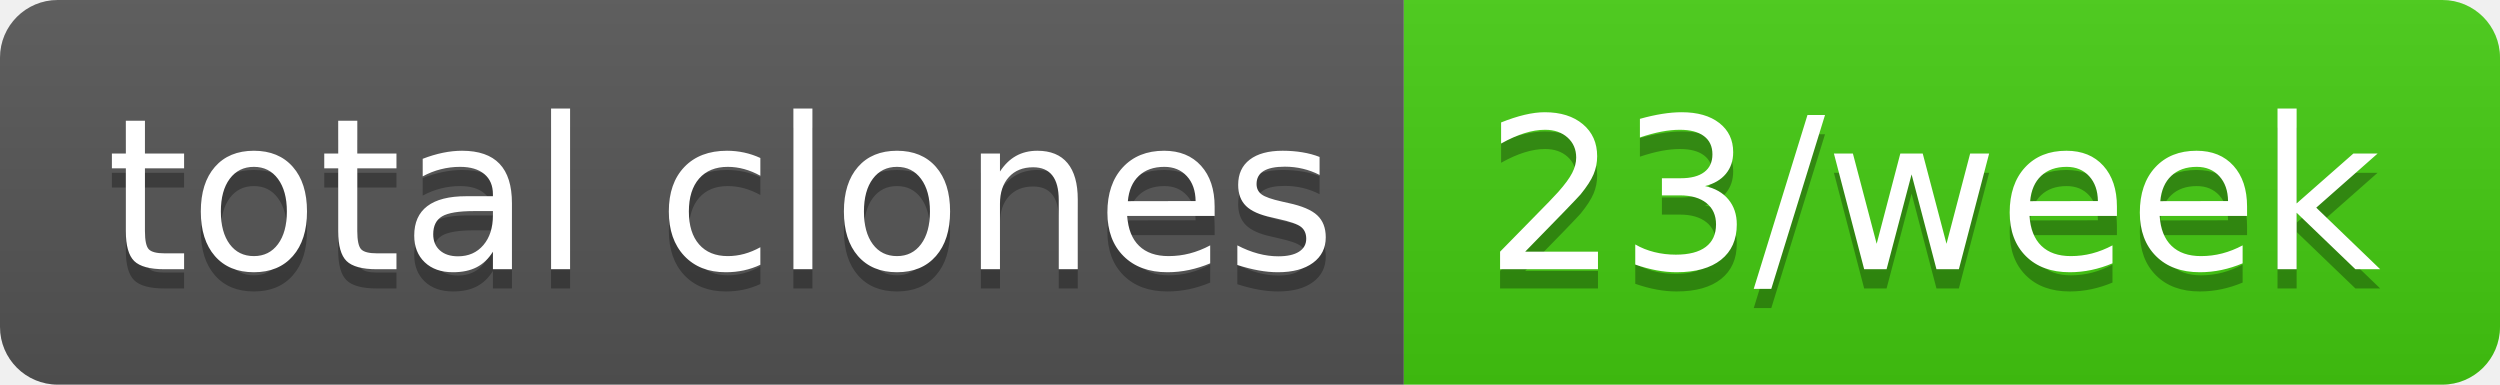
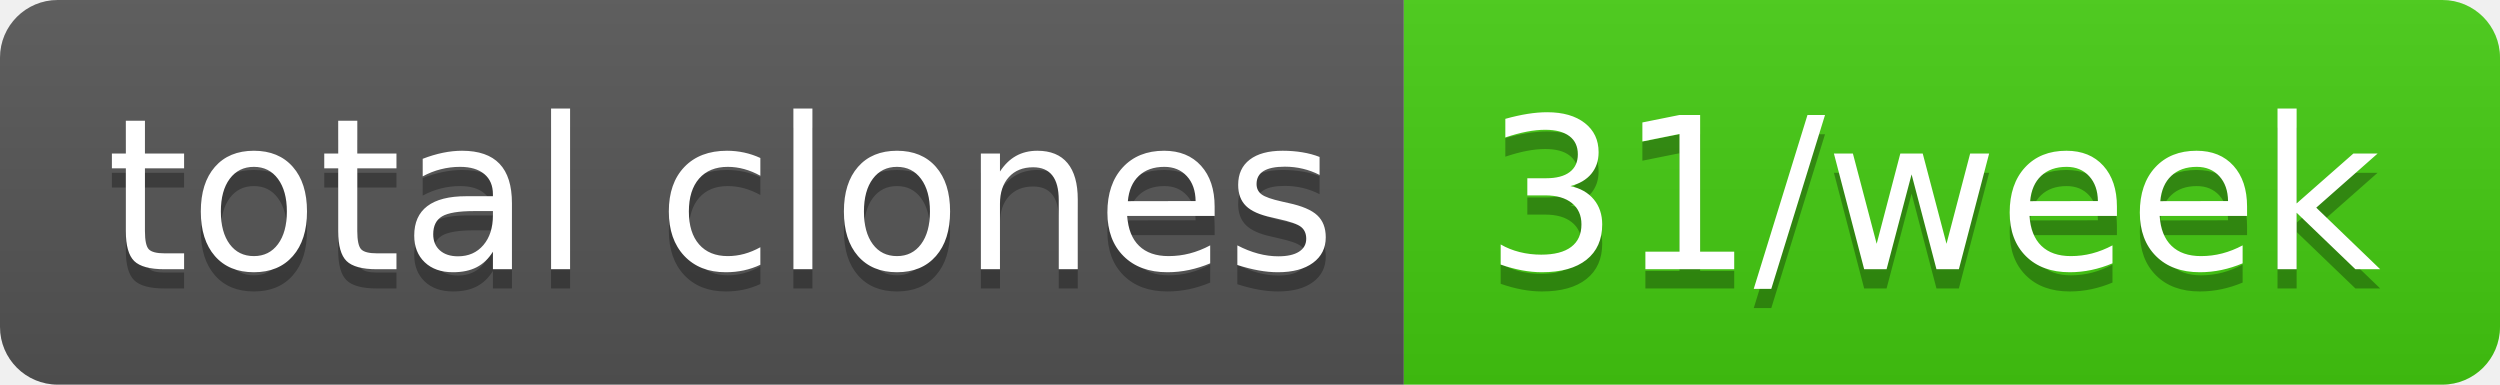
- <svg xmlns="http://www.w3.org/2000/svg" width="130" height="20" role="img" aria-label="total clones: 23/week">
+ <svg xmlns="http://www.w3.org/2000/svg" width="130" height="20" role="img" aria-label="total clones: 31/week">
  <linearGradient id="s" x2="0" y2="100%">
    <stop offset="0" stop-color="#bbb" stop-opacity=".1" />
    <stop offset="1" stop-opacity=".1" />
  </linearGradient>
  <clipPath id="r">
    <rect width="130" height="20" rx="3" fill="#fff" />
  </clipPath>
  <g clip-path="url(#r)">
    <rect width="73" height="20" fill="#555" />
    <rect x="73" width="57" height="20" fill="#4c1" />
    <rect width="130" height="20" fill="url(#s)" />
  </g>
  <g fill="#fff" text-anchor="middle" font-family="Verdana,Geneva,DejaVu Sans,sans-serif" text-rendering="geometricPrecision" font-size="110">
    <text aria-hidden="true" x="375" y="150" fill="#010101" fill-opacity=".3" transform="scale(.1)" textLength="630">total clones</text>
    <text x="375" y="140" transform="scale(.1)" fill="#fff" textLength="630">total clones</text>
-     <text aria-hidden="true" x="1005" y="150" fill="#010101" fill-opacity=".3" transform="scale(.1)" textLength="470">23/week</text>
-     <text x="1005" y="140" transform="scale(.1)" fill="#fff" textLength="470">23/week</text>
+     <text aria-hidden="true" x="1005" y="150" fill="#010101" fill-opacity=".3" transform="scale(.1)" textLength="470">31/week</text>
+     <text x="1005" y="140" transform="scale(.1)" fill="#fff" textLength="470">31/week</text>
  </g>
</svg>
